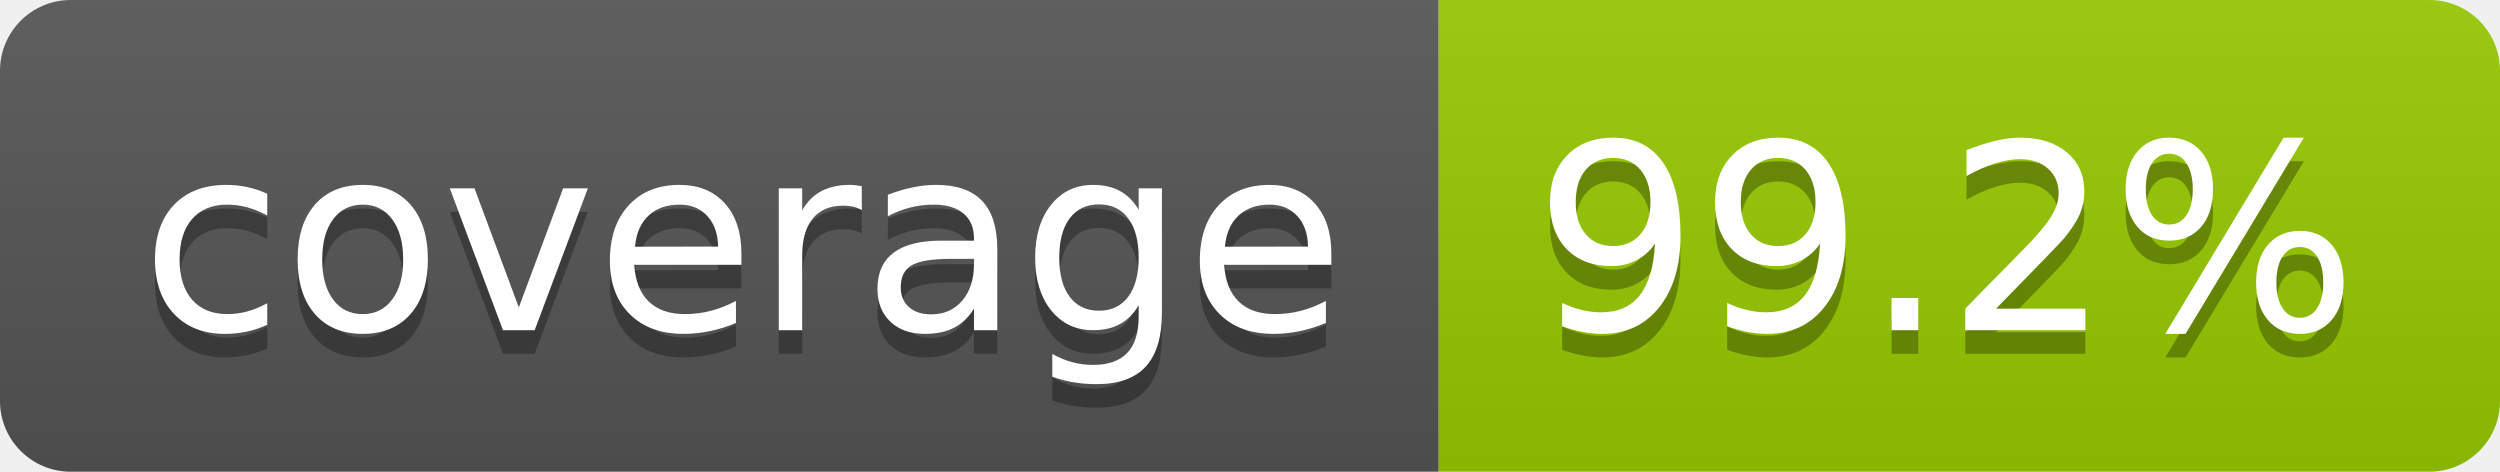
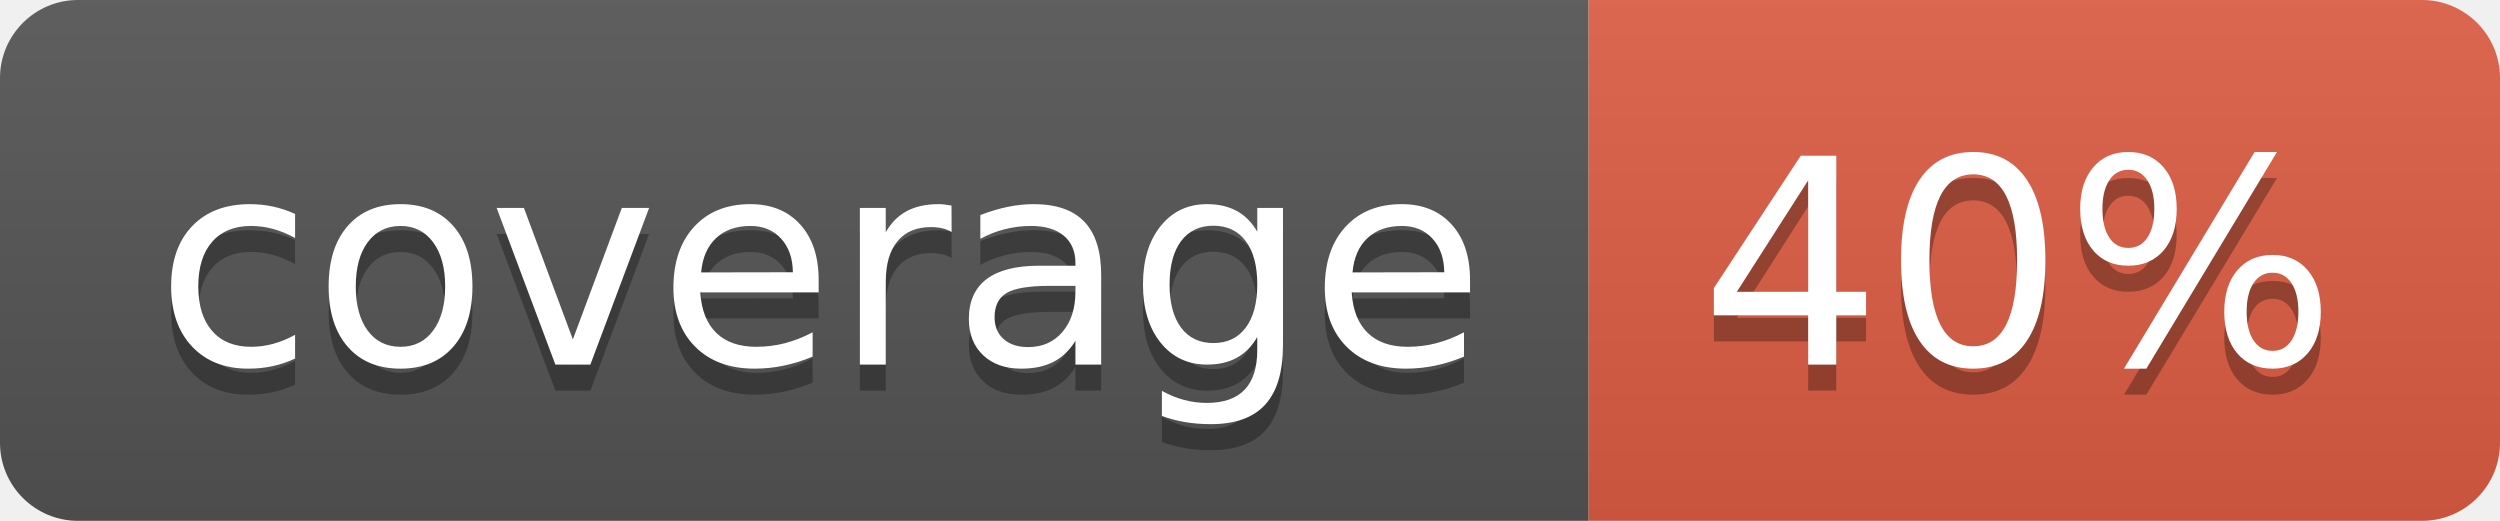
- <svg xmlns="http://www.w3.org/2000/svg" width="106" height="20" role="img" aria-label="coverage: 99.2%">
+ <svg xmlns="http://www.w3.org/2000/svg" width="96" height="20" role="img" aria-label="coverage: 40%">
  <linearGradient id="s" x2="0" y2="100%">
    <stop offset="0" stop-color="#bbb" stop-opacity=".1" />
    <stop offset="1" stop-opacity=".1" />
  </linearGradient>
  <clipPath id="r">
-     <rect width="106" height="20" rx="3" fill="#fff" />
+     <rect width="96" height="20" rx="3" fill="#fff" />
  </clipPath>
  <g clip-path="url(#r)">
    <rect width="61" height="20" fill="#555" />
-     <rect x="61" width="45" height="20" fill="#97ca00" />
-     <rect width="106" height="20" fill="url(#s)" />
+     <rect x="61" width="35" height="20" fill="#e05d44" />
+     <rect width="96" height="20" fill="url(#s)" />
  </g>
  <g fill="#fff" text-anchor="middle" font-family="Verdana,Geneva,DejaVu Sans,sans-serif" text-rendering="geometricPrecision" font-size="110">
    <text aria-hidden="true" x="315" y="150" fill="#010101" fill-opacity=".3" transform="scale(.1)" textLength="510">coverage</text>
    <text x="315" y="140" transform="scale(.1)" fill="#fff" textLength="510">coverage</text>
-     <text aria-hidden="true" x="825" y="150" fill="#010101" fill-opacity=".3" transform="scale(.1)" textLength="350">99.2%</text>
-     <text x="825" y="140" transform="scale(.1)" fill="#fff" textLength="350">99.2%</text>
+     <text aria-hidden="true" x="775" y="150" fill="#010101" fill-opacity=".3" transform="scale(.1)" textLength="245">40%</text>
+     <text x="775" y="140" transform="scale(.1)" fill="#fff" textLength="245">40%</text>
  </g>
</svg>
